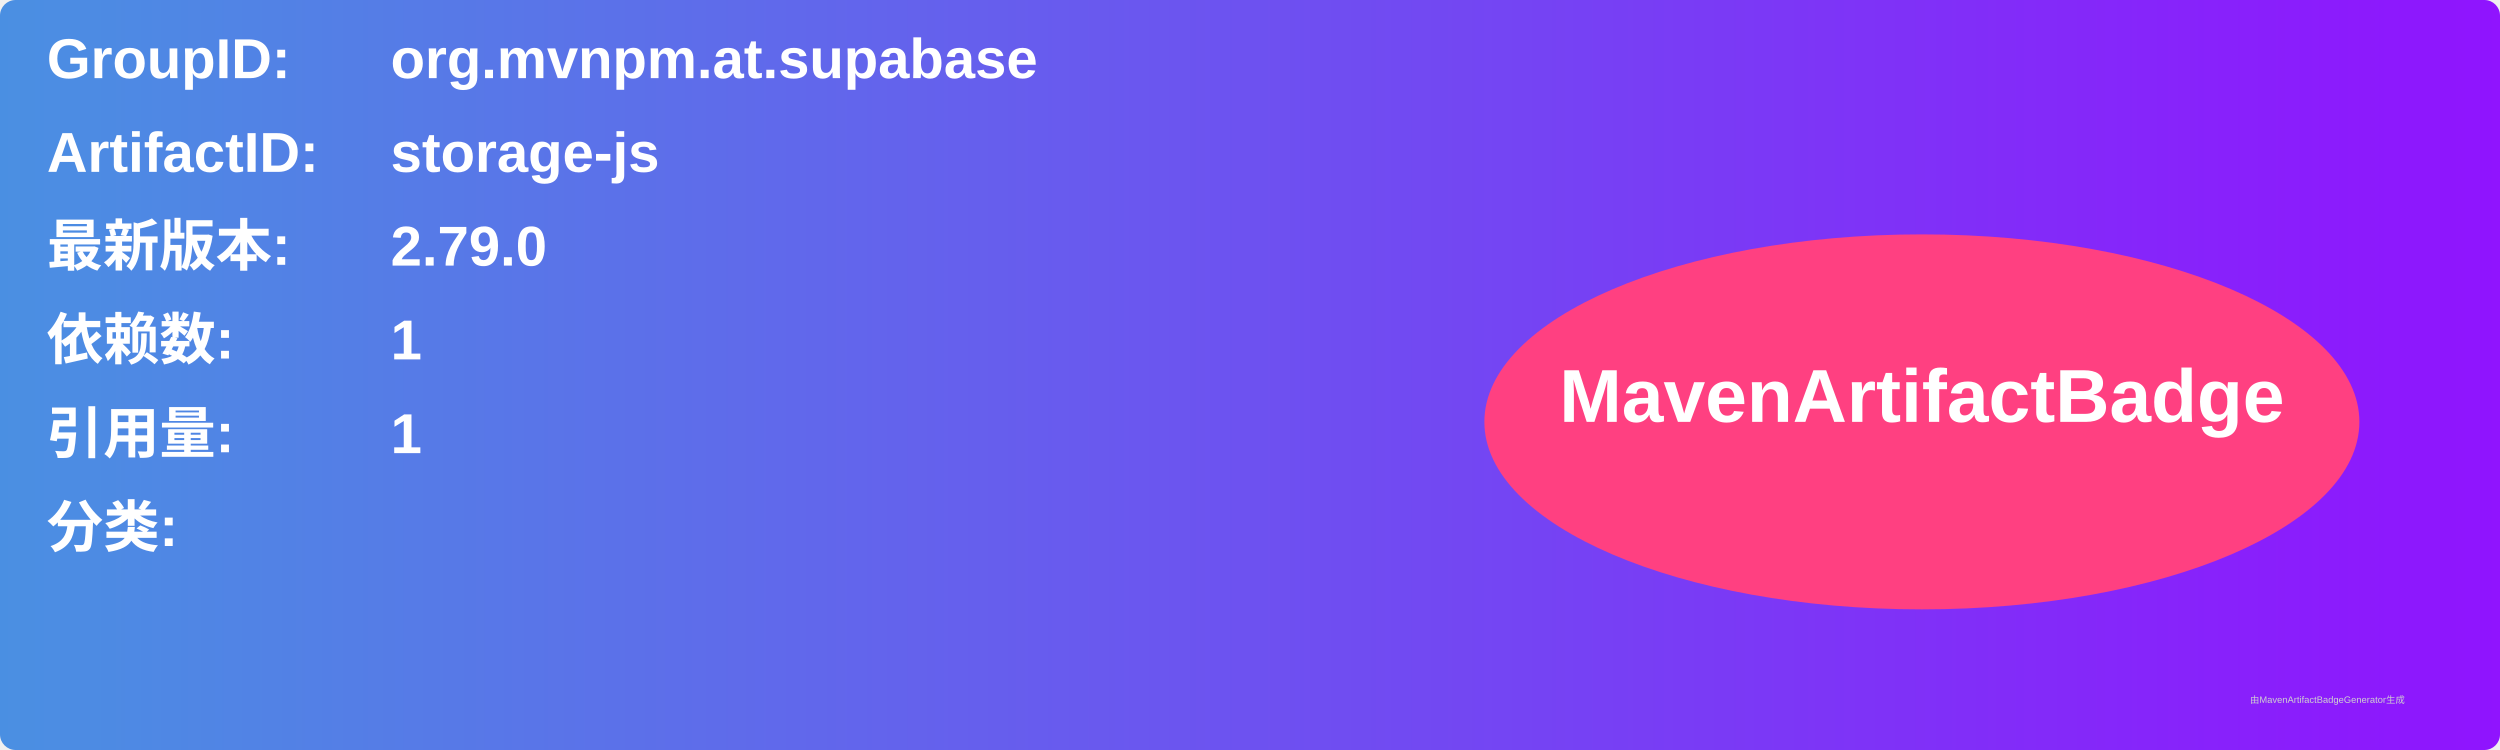
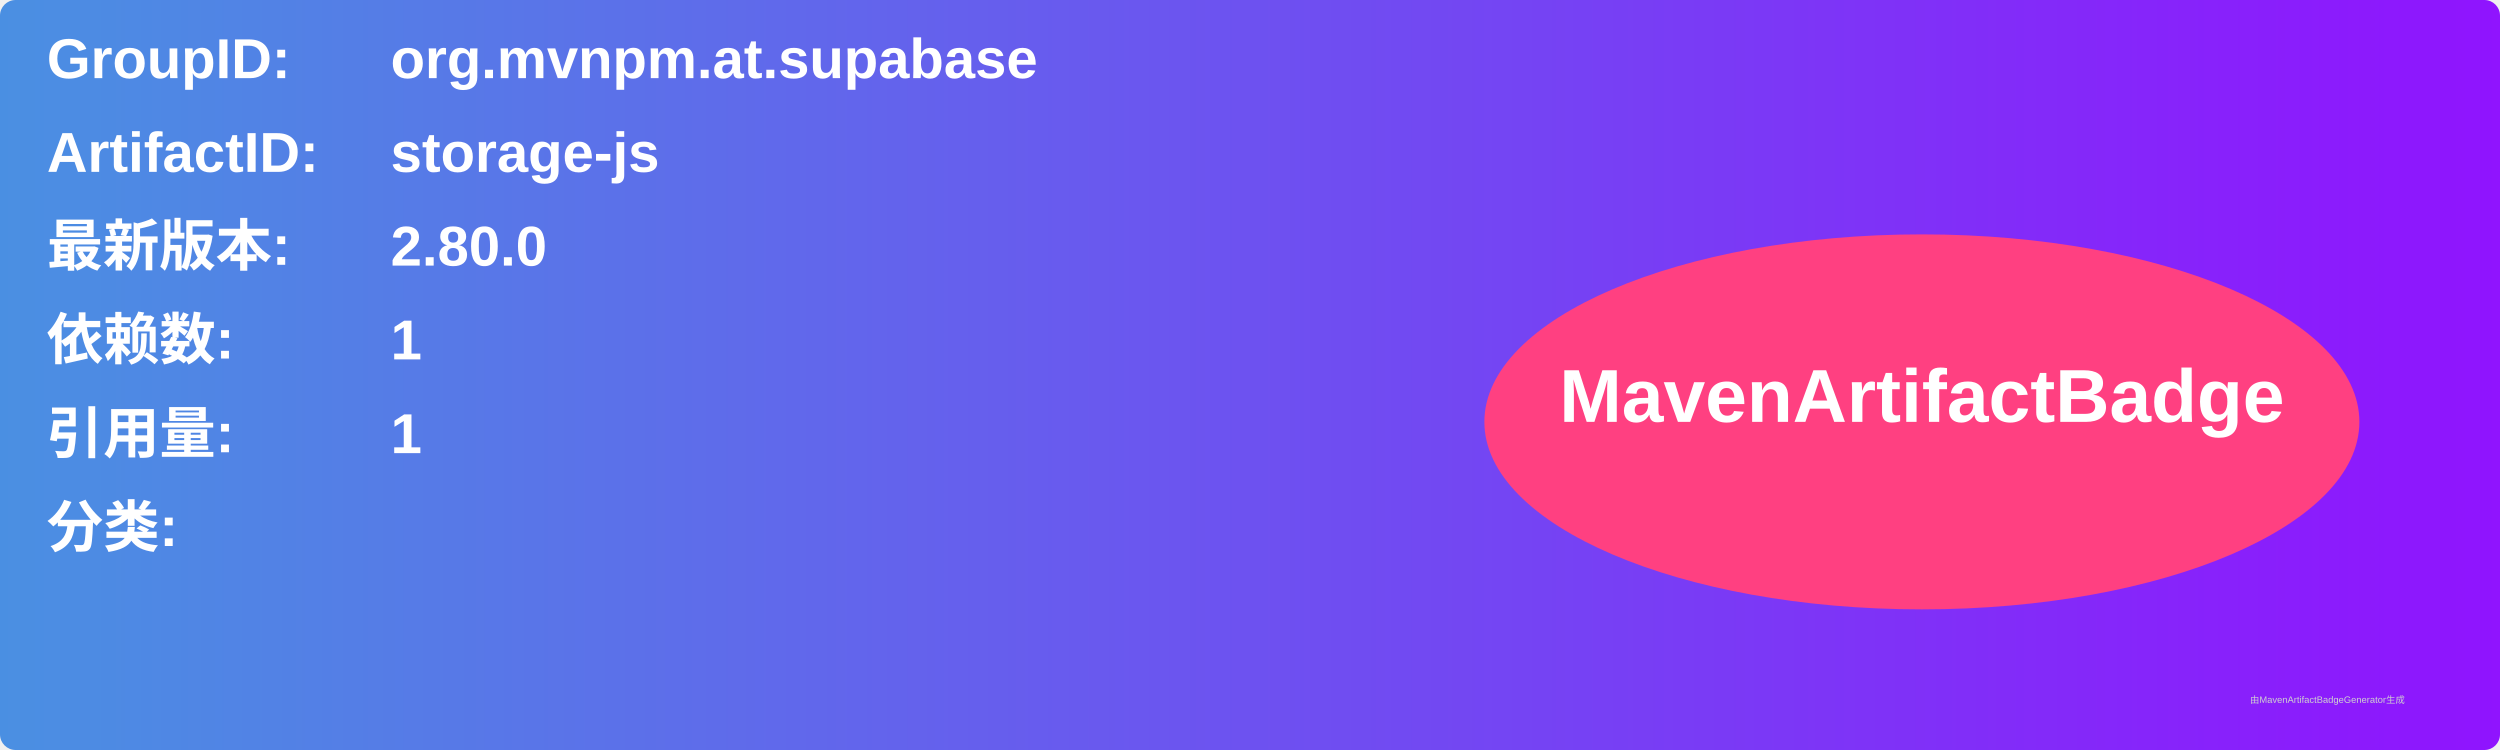
<svg xmlns="http://www.w3.org/2000/svg" width="800" height="240" viewBox="0 0 800 240">
  <linearGradient id="grad" x1="0%" y1="0%" x2="100%" y2="0%">
    <stop offset="0%" stop-color="#4a90e2" />
    <stop offset="100%" stop-color="#9013fe" />
  </linearGradient>
  <rect width="100%" height="100%" rx="5" ry="5" fill="url(#grad)" />
  <g transform="translate(15, 15)">
    <text x="0" y="10" font-family="Arial" font-size="18" fill="white" font-weight="bold" width="260">GroupID:</text>
    <text x="110" y="10" font-family="Arial" font-size="18" fill="white" font-weight="bold" width="460">org.mvnpm.at.supabase</text>
    <text x="0" y="40" font-family="Arial" font-size="18" fill="white" font-weight="bold" width="260">ArtifactID:</text>
    <text x="110" y="40" font-family="Arial" font-size="18" fill="white" font-weight="bold" width="460">storage-js</text>
    <text x="0" y="70" font-family="Arial" font-size="18" fill="white" font-weight="bold">最新版本:</text>
    <text x="110" y="70" font-family="Arial" font-size="18" fill="white" font-weight="bold">
-       <tspan font-weight="bold">2.79.0</tspan>
+       <tspan font-weight="bold">2.80.0</tspan>
    </text>
    <text x="0" y="100" font-family="Arial" font-size="18" fill="white" font-weight="bold">依赖数: </text>
    <text x="110" y="100" font-family="Arial" font-size="18" fill="white">
      <tspan font-weight="bold">1</tspan>
    </text>
    <text x="0" y="130" font-family="Arial" font-size="18" fill="white" font-weight="bold">引用量: </text>
    <text x="110" y="130" font-family="Arial" font-size="18" fill="white">
      <tspan font-weight="bold">1</tspan>
    </text>
    <text x="0" y="160" font-family="Arial" font-size="18" fill="white" font-weight="bold">分类:</text>
    <text x="10" y="190" font-family="Arial" font-size="10" fill="white">
      <tspan font-weight="bold" />
    </text>
    <ellipse cx="600" cy="120" rx="140" ry="60" fill="#ff4081" />
    <text x="600" y="120" text-anchor="middle" font-family="Arial" font-size="24" fill="white" font-weight="bold">MavenArtifactBadge</text>
  </g>
  <text x="720" y="225" font-family="Arial" font-size="3" fill="#d0d0d0">由MavenArtifactBadgeGenerator生成</text>
</svg>
